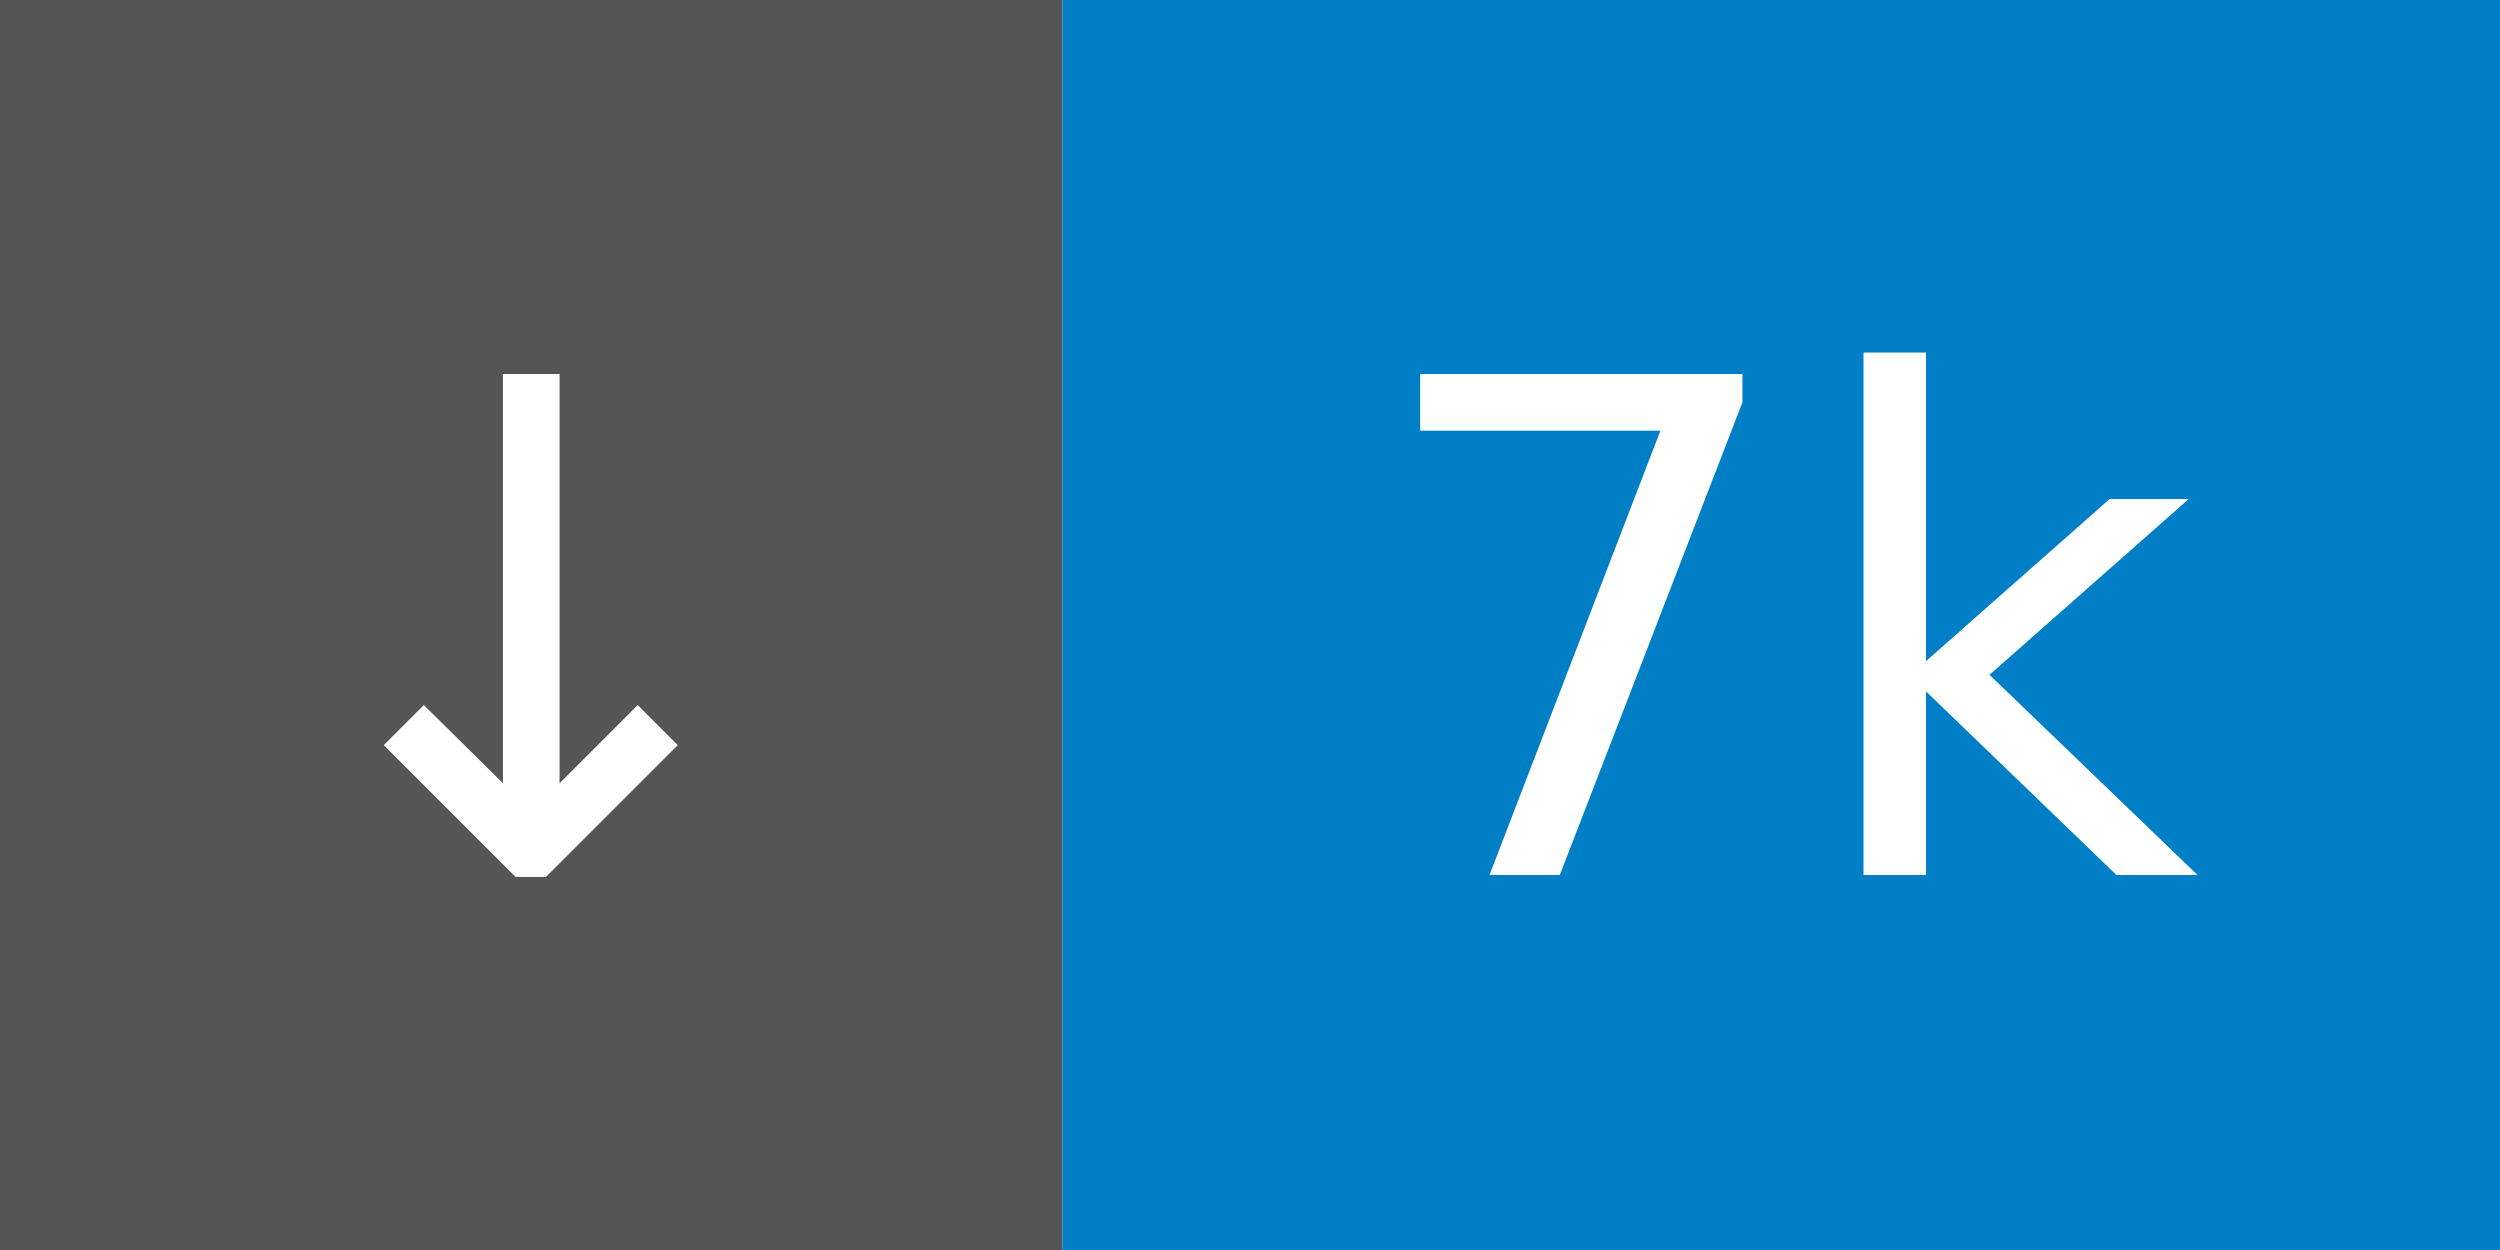
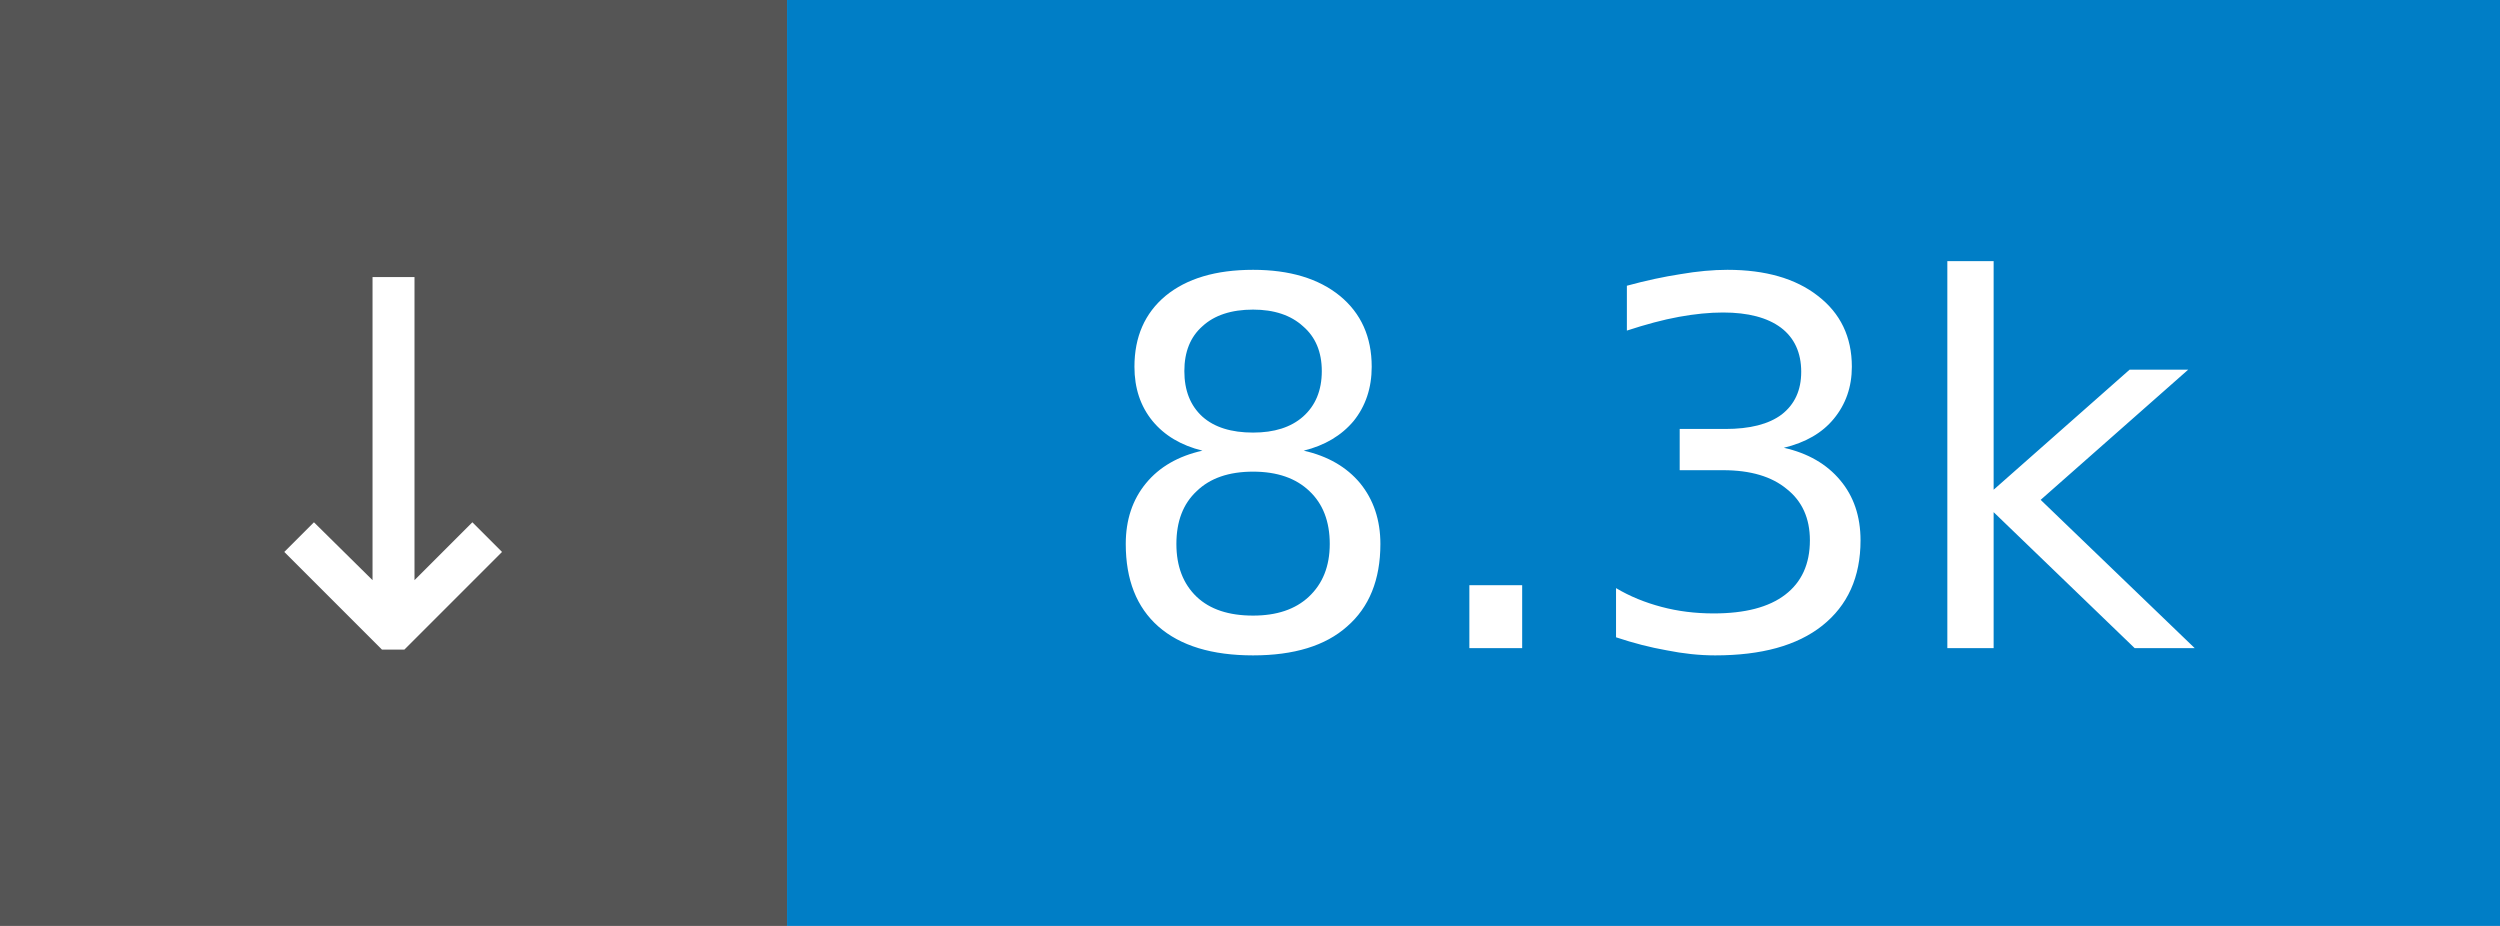
- <svg xmlns="http://www.w3.org/2000/svg" width="40" height="20" role="img" aria-label="↓ 7k">
+ <svg xmlns="http://www.w3.org/2000/svg" width="54" height="20" role="img" aria-label="↓ 8.3k">
  <rect width="17" height="20" fill="#555" />
-   <rect x="17" width="23" height="20" fill="#007ec6" />
+   <rect x="17" width="37" height="20" fill="#007ec6" />
  <g fill="#fff" font-family="Verdana,Geneva,DejaVu Sans,sans-serif" font-size="11" text-anchor="middle">
    <text x="8.5" y="14">↓</text>
-     <text x="28.5" y="14">7k</text>
+     <text x="35.5" y="14">8.3k</text>
  </g>
</svg>
